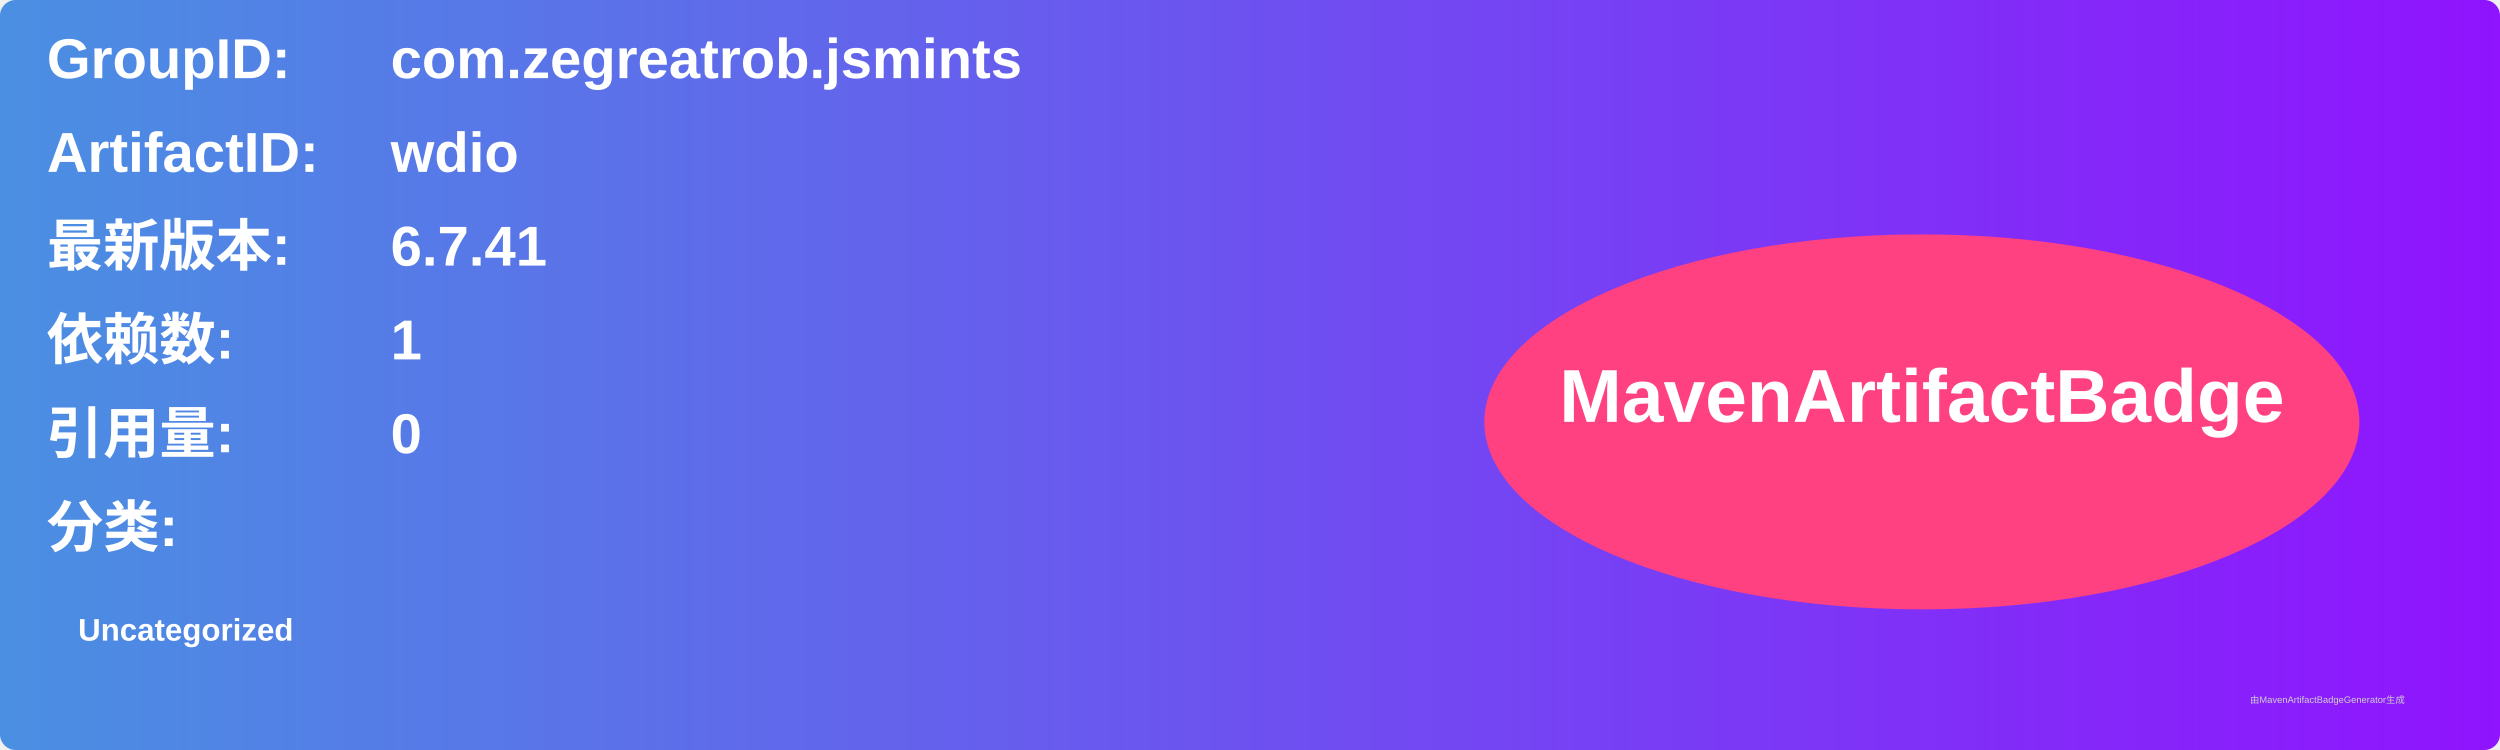
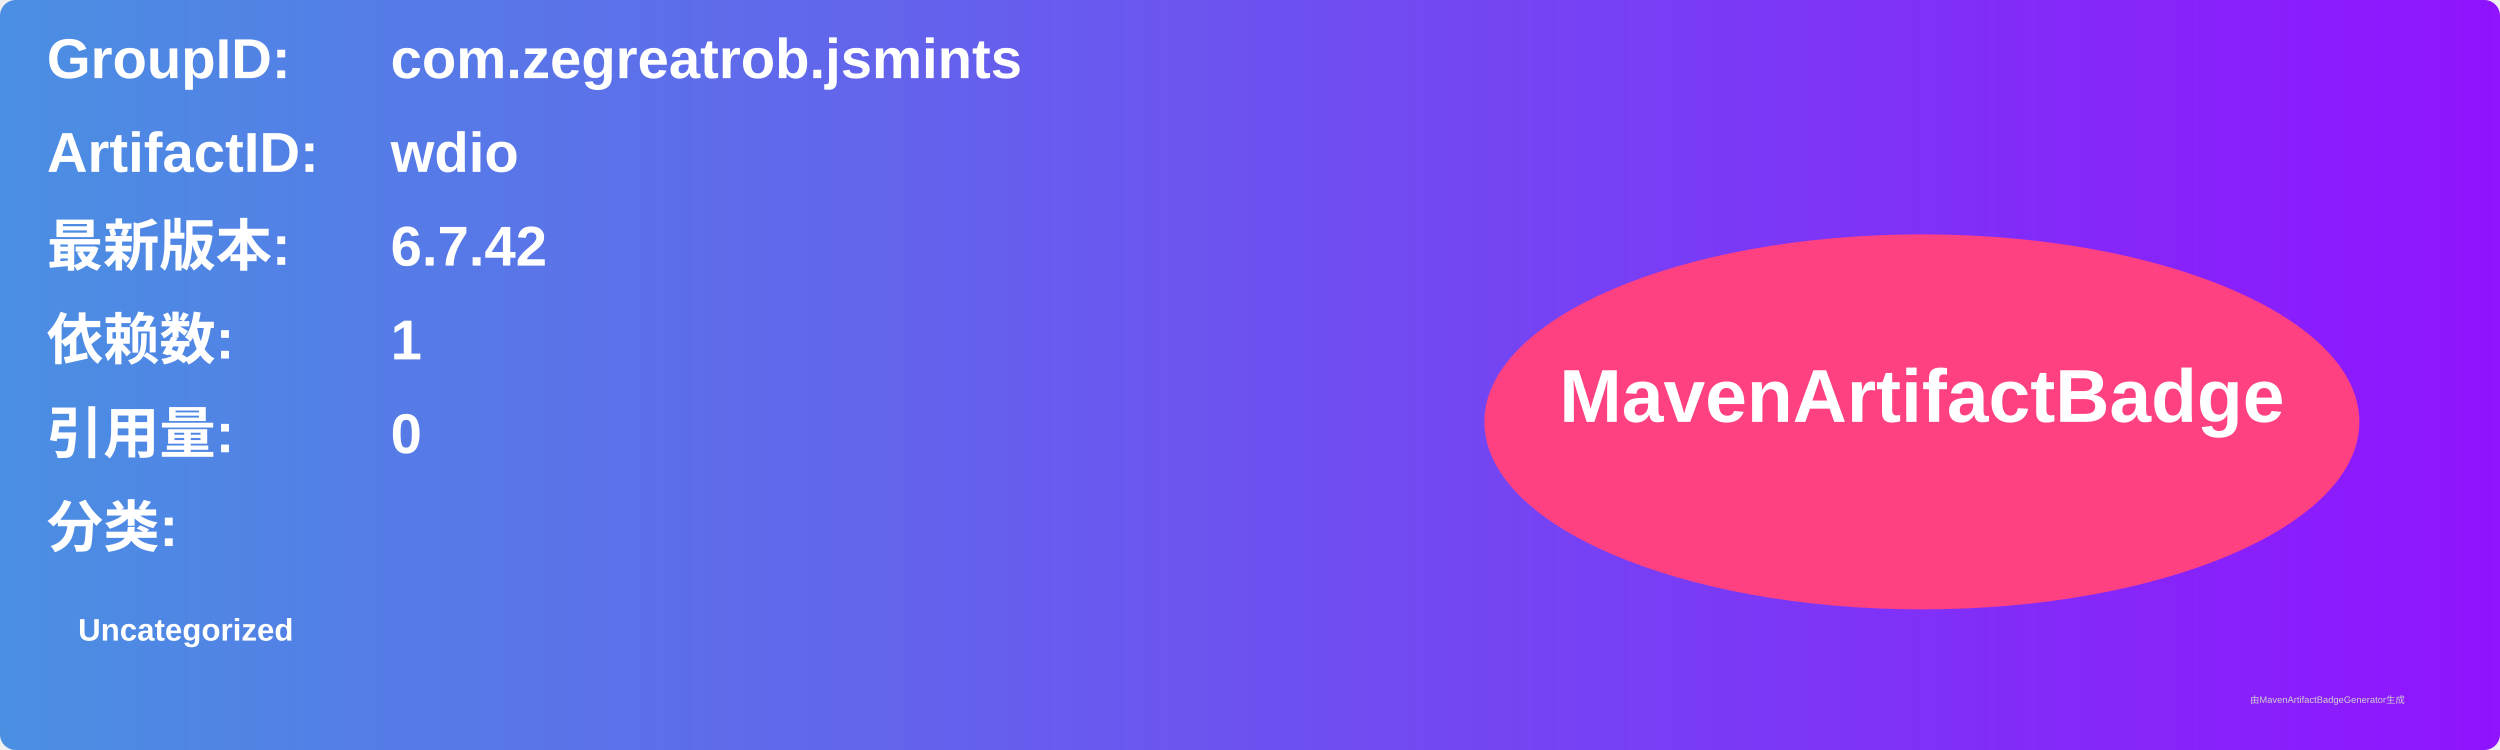
<svg xmlns="http://www.w3.org/2000/svg" width="800" height="240" viewBox="0 0 800 240">
  <linearGradient id="grad" x1="0%" y1="0%" x2="100%" y2="0%">
    <stop offset="0%" stop-color="#4a90e2" />
    <stop offset="100%" stop-color="#9013fe" />
  </linearGradient>
  <rect width="100%" height="100%" rx="5" ry="5" fill="url(#grad)" />
  <g transform="translate(15, 15)">
    <text x="0" y="10" font-family="Arial" font-size="18" fill="white" font-weight="bold" width="260">GroupID:</text>
    <text x="110" y="10" font-family="Arial" font-size="18" fill="white" font-weight="bold" width="460">com.zegreatrob.jsmints</text>
    <text x="0" y="40" font-family="Arial" font-size="18" fill="white" font-weight="bold" width="260">ArtifactID:</text>
    <text x="110" y="40" font-family="Arial" font-size="18" fill="white" font-weight="bold" width="460">wdio</text>
    <text x="0" y="70" font-family="Arial" font-size="18" fill="white" font-weight="bold">最新版本:</text>
    <text x="110" y="70" font-family="Arial" font-size="18" fill="white" font-weight="bold">
-       <tspan font-weight="bold">6.7.41</tspan>
+       <tspan font-weight="bold">6.7.42</tspan>
    </text>
    <text x="0" y="100" font-family="Arial" font-size="18" fill="white" font-weight="bold">依赖数: </text>
    <text x="110" y="100" font-family="Arial" font-size="18" fill="white">
      <tspan font-weight="bold">1</tspan>
    </text>
    <text x="0" y="130" font-family="Arial" font-size="18" fill="white" font-weight="bold">引用量: </text>
    <text x="110" y="130" font-family="Arial" font-size="18" fill="white">
      <tspan font-weight="bold">0</tspan>
    </text>
    <text x="0" y="160" font-family="Arial" font-size="18" fill="white" font-weight="bold">分类:</text>
    <text x="10" y="190" font-family="Arial" font-size="10" fill="white">
      <tspan font-weight="bold">Uncategorized</tspan>
    </text>
    <ellipse cx="600" cy="120" rx="140" ry="60" fill="#ff4081" />
    <text x="600" y="120" text-anchor="middle" font-family="Arial" font-size="24" fill="white" font-weight="bold">MavenArtifactBadge</text>
  </g>
  <text x="720" y="225" font-family="Arial" font-size="3" fill="#d0d0d0">由MavenArtifactBadgeGenerator生成</text>
</svg>
